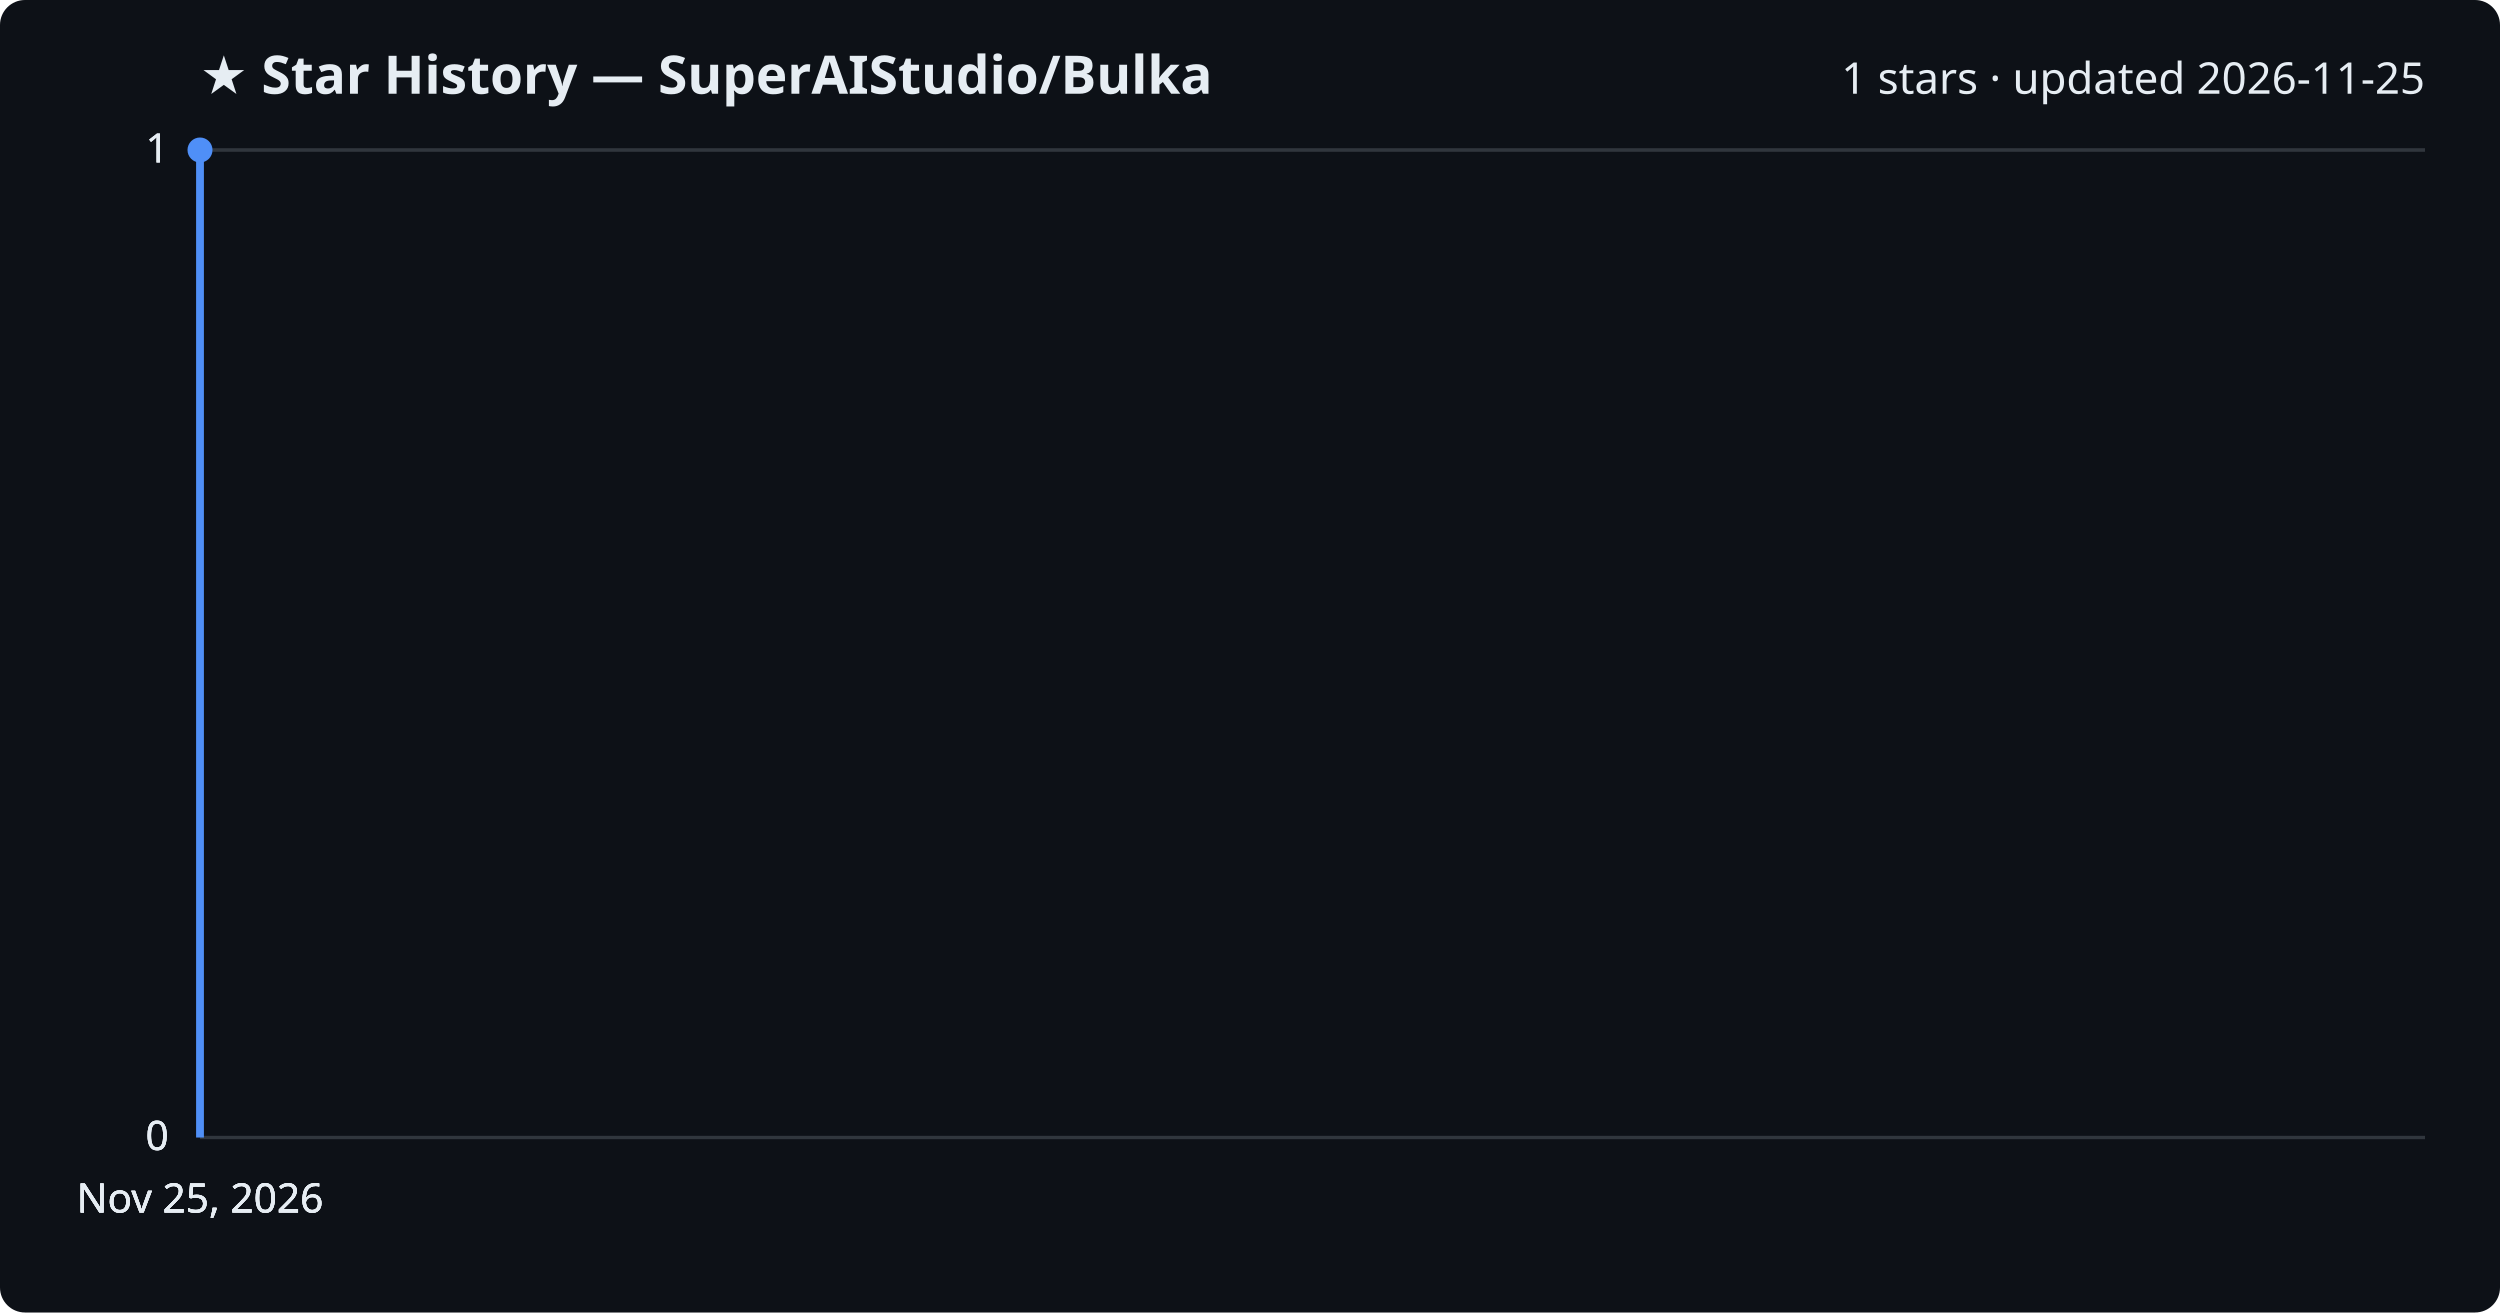
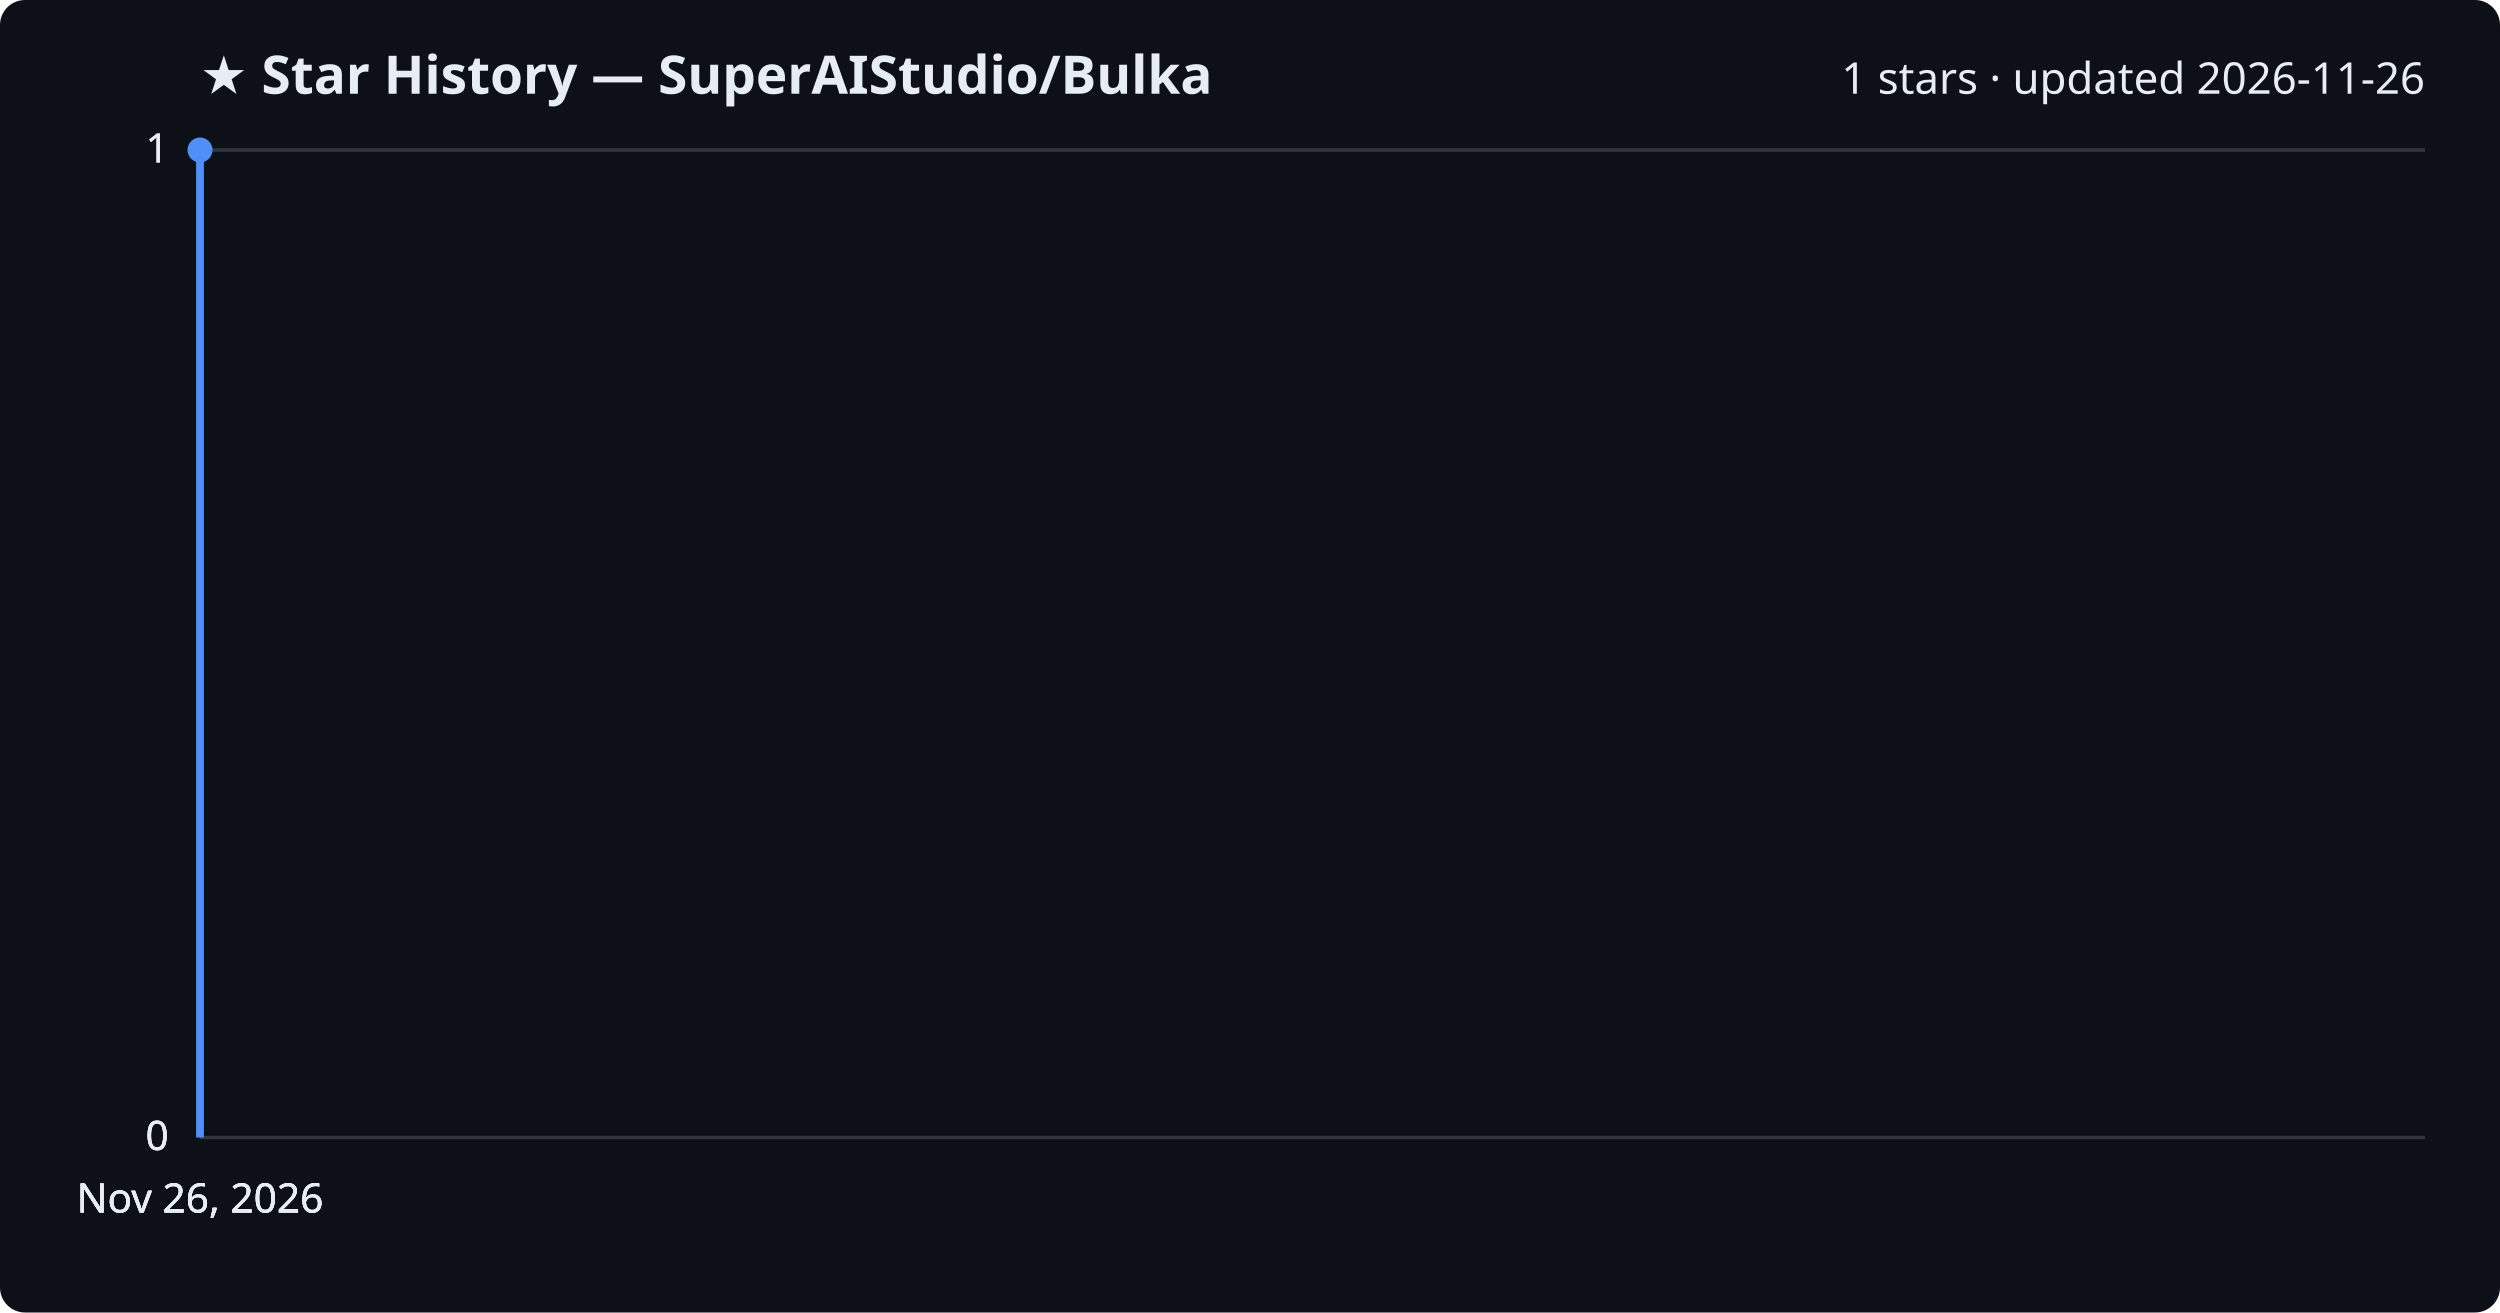
<svg xmlns="http://www.w3.org/2000/svg" viewBox="0 0 800 420" font-family="Segoe UI, sans-serif">
  <rect width="800" height="420" fill="#0d1117" rx="8" />
  <text x="64" y="30" fill="#e6edf3" font-size="17" font-weight="700">★ Star History — SuperAIStudio/Bulka</text>
-   <text x="776" y="30" fill="#e6edf3" font-size="14" text-anchor="end">1 stars · updated 2026-11-25</text>
+   <text x="776" y="30" fill="#e6edf3" font-size="14" text-anchor="end">1 stars · updated 2026-11-26</text>
  <line x1="64" y1="364.0" x2="776" y2="364.0" stroke="#30363d" stroke-width="1" />
  <text x="54" y="368.0" fill="#e6edf3" font-size="13" text-anchor="end">0</text>
  <line x1="64" y1="364.0" x2="776" y2="364.0" stroke="#30363d" stroke-width="1" />
  <text x="54" y="368.0" fill="#e6edf3" font-size="13" text-anchor="end">0</text>
  <line x1="64" y1="364.0" x2="776" y2="364.0" stroke="#30363d" stroke-width="1" />
  <text x="54" y="368.0" fill="#e6edf3" font-size="13" text-anchor="end">0</text>
  <line x1="64" y1="48.0" x2="776" y2="48.0" stroke="#30363d" stroke-width="1" />
  <text x="54" y="52.0" fill="#e6edf3" font-size="13" text-anchor="end">1</text>
  <line x1="64" y1="48.0" x2="776" y2="48.0" stroke="#30363d" stroke-width="1" />
  <text x="54" y="52.0" fill="#e6edf3" font-size="13" text-anchor="end">1</text>
  <path d="M64.0,364.0 L64.0,48.0 L64.0,48.0" fill="none" stroke="#4f8ff7" stroke-width="2.5" stroke-linejoin="round" />
  <circle cx="64.0" cy="48.0" r="4" fill="#4f8ff7" />
-   <text x="64.0" y="388" fill="#e6edf3" font-size="13" text-anchor="middle">Nov 25, 2026</text>
-   <text x="64.0" y="388" fill="#e6edf3" font-size="13" text-anchor="middle">Nov 25, 2026</text>
-   <text x="64.0" y="388" fill="#e6edf3" font-size="13" text-anchor="middle">Nov 25, 2026</text>
-   <text x="64.0" y="388" fill="#e6edf3" font-size="13" text-anchor="middle">Nov 25, 2026</text>
+   <text x="64.0" y="388" fill="#e6edf3" font-size="13" text-anchor="middle">Nov 26, 2026</text>
+   <text x="64.0" y="388" fill="#e6edf3" font-size="13" text-anchor="middle">Nov 26, 2026</text>
+   <text x="64.0" y="388" fill="#e6edf3" font-size="13" text-anchor="middle">Nov 26, 2026</text>
+   <text x="64.0" y="388" fill="#e6edf3" font-size="13" text-anchor="middle">Nov 26, 2026</text>
</svg>
